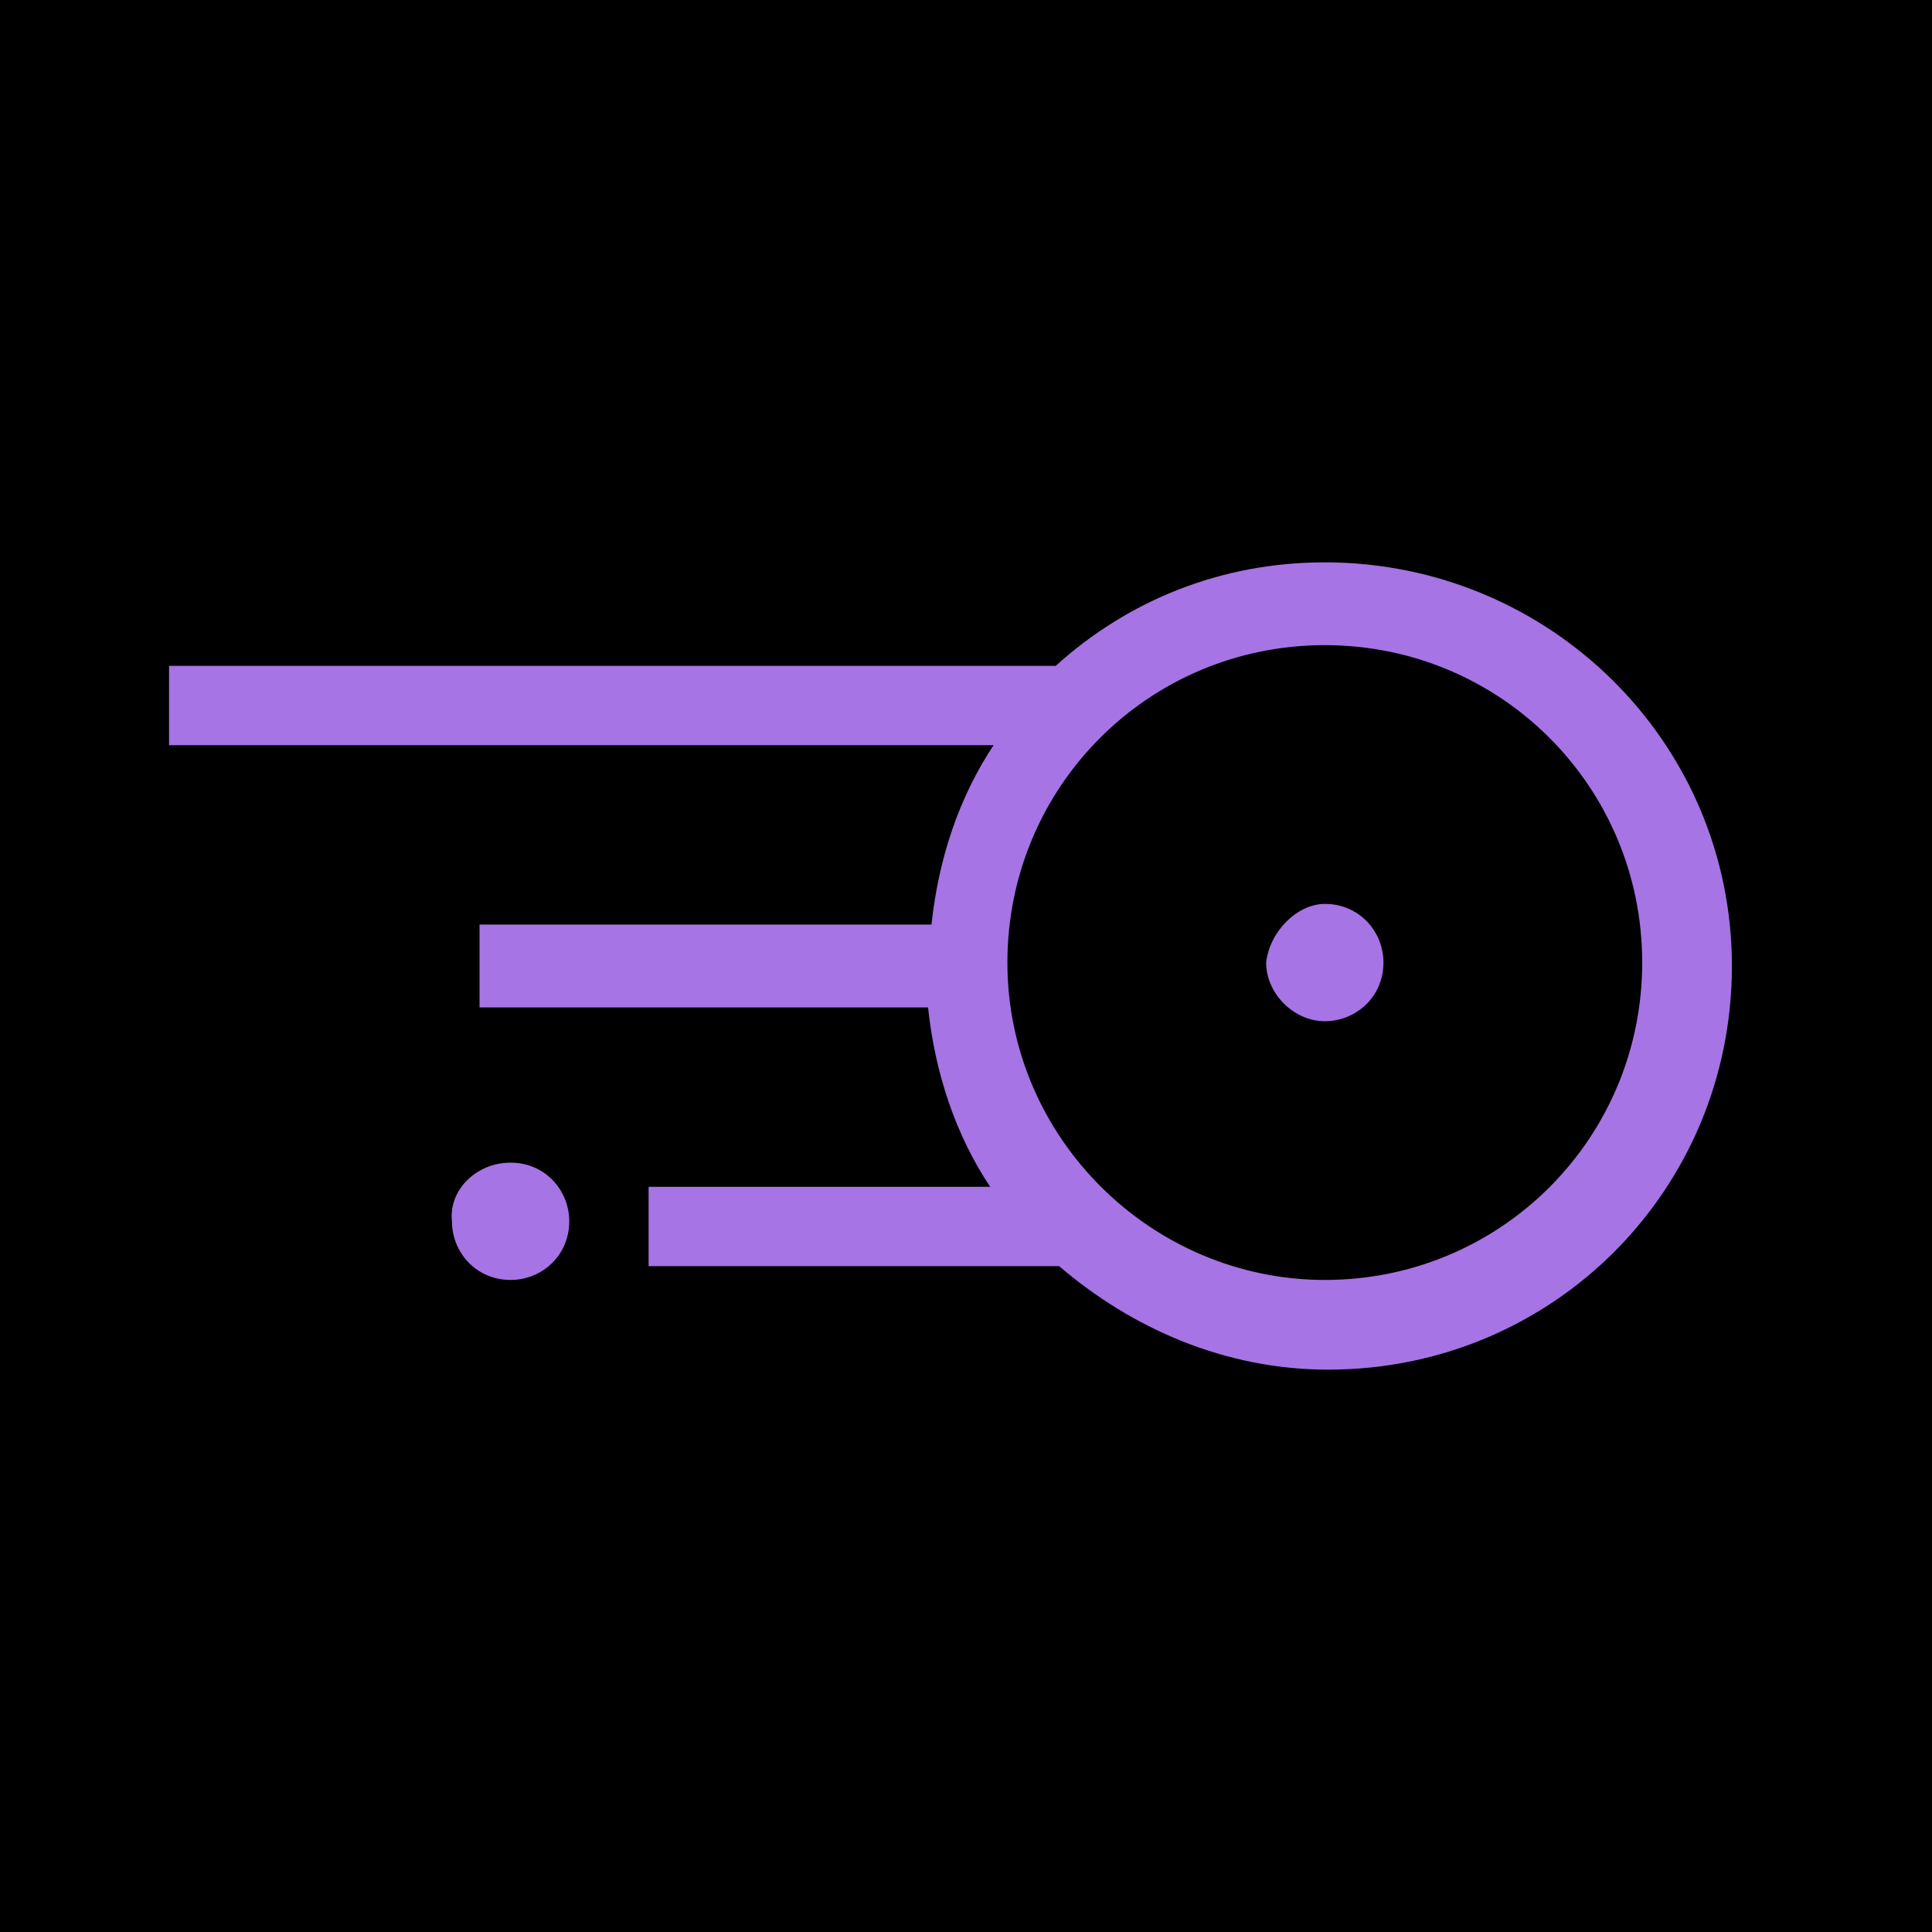
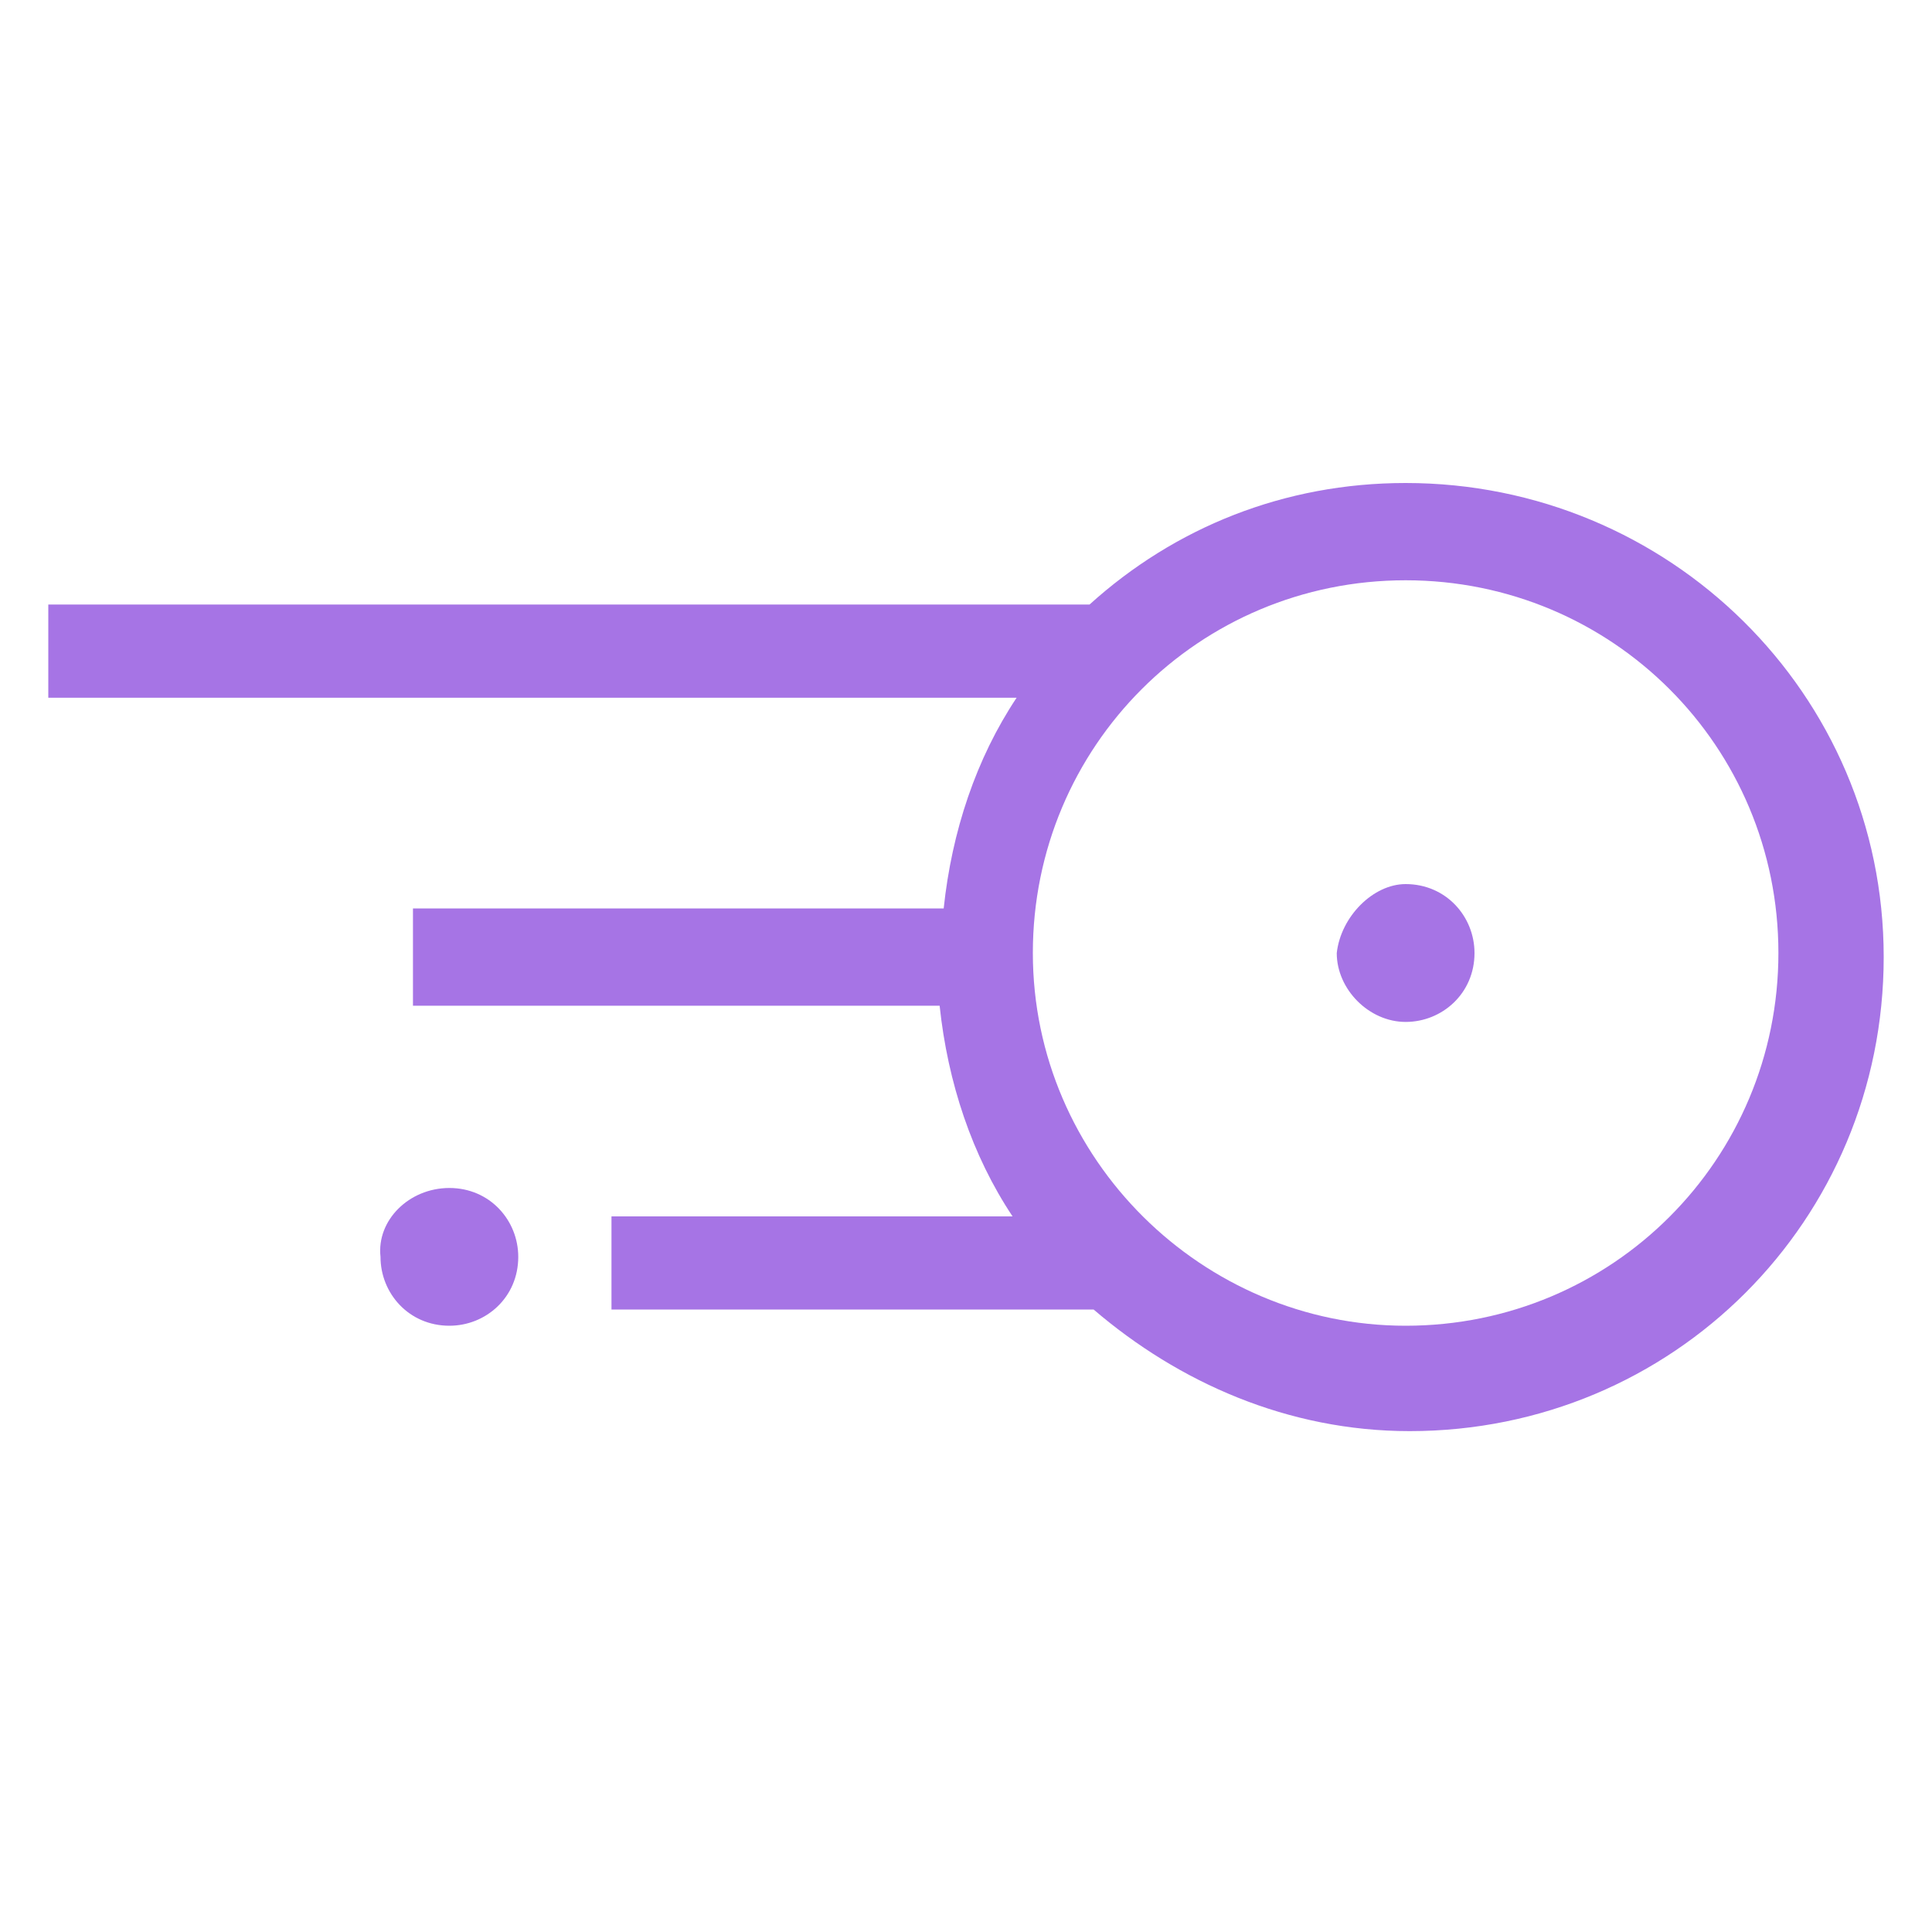
- <svg xmlns="http://www.w3.org/2000/svg" viewBox="0 -8 56 56" fill="none">
-   <rect y="-8" width="100%" height="100%" fill="black" />
-   <g>
-     <path d="M14.8 25.7C15.8 25.7 16.5 26.5 16.5 27.4C16.5 28.4 15.7 29.1 14.8 29.1C13.8 29.1 13.1 28.3 13.1 27.4C13 26.5 13.8 25.7 14.8 25.7Z" fill="#A674E5" />
-     <path d="M38.4 18.2C39.4 18.2 40.1 19 40.1 19.9C40.1 20.9 39.3 21.6 38.4 21.6C37.5 21.6 36.7 20.8 36.7 19.9C36.8 19 37.6 18.2 38.4 18.2Z" fill="#A674E5" />
-     <path d="M4.9 11.3V13.6H28.8C27.8 15.1 27.2 16.9 27 18.8H13.9V21.2H26.9C27.1 23.1 27.7 24.9 28.7 26.4H18.8V28.7H30.7C32.8 30.5 35.5 31.7 38.5 31.7C45 31.7 50.2 26.5 50.2 20C50.2 13.5 44.9 8.3 38.4 8.3C35.4 8.3 32.7 9.4 30.6 11.3H4.9ZM29.2 19.9C29.2 14.8 33.3 10.7 38.4 10.7C43.5 10.7 47.6 14.8 47.6 19.9C47.6 25 43.5 29.1 38.4 29.1C33.4 29.1 29.2 25 29.2 19.9Z" fill="#A674E5" />
-   </g>
+ <svg xmlns="http://www.w3.org/2000/svg" viewBox="0 0 20 20">
+   <rect width="100%" height="100%" fill="white" />
+   <path d="M4.652 12.298C5.072 12.298 5.365 12.634 5.365 13.011C5.365 13.431 5.03 13.724 4.652 13.724C4.233 13.724 3.939 13.389 3.939 13.011C3.897 12.634 4.233 12.298 4.652 12.298Z" fill="#A674E5" />
+   <path d="M14.551 9.152C14.97 9.152 15.264 9.488 15.264 9.866C15.264 10.285 14.928 10.579 14.551 10.579C14.173 10.579 13.838 10.243 13.838 9.866C13.88 9.488 14.215 9.152 14.551 9.152Z" fill="#A674E5" />
+   <path d="M0.5 6.258V7.223H10.524C10.105 7.852 9.853 8.607 9.769 9.404H4.275V10.411H9.727C9.811 11.207 10.063 11.963 10.482 12.592H6.33V13.556H11.321C12.202 14.311 13.334 14.815 14.593 14.815C17.319 14.815 19.5 12.634 19.5 9.907C19.5 7.181 17.277 5 14.551 5C13.293 5 12.16 5.461 11.279 6.258H0.5ZM10.692 9.865C10.692 7.726 12.412 6.007 14.551 6.007C16.69 6.007 18.41 7.726 18.41 9.865C18.41 12.004 16.69 13.724 14.551 13.724C12.454 13.724 10.692 12.004 10.692 9.865Z" fill="#A674E5" />
</svg>
